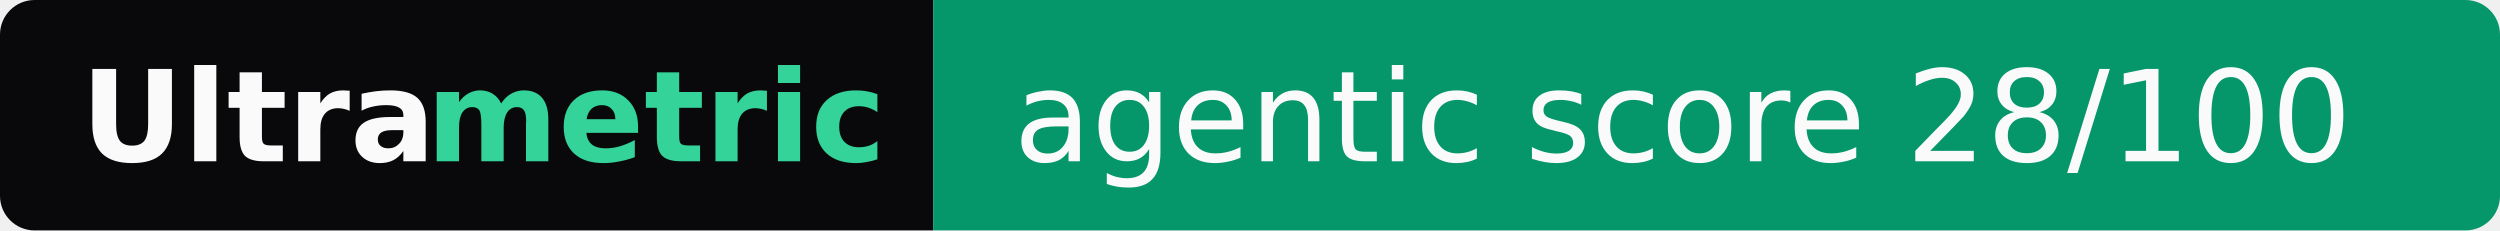
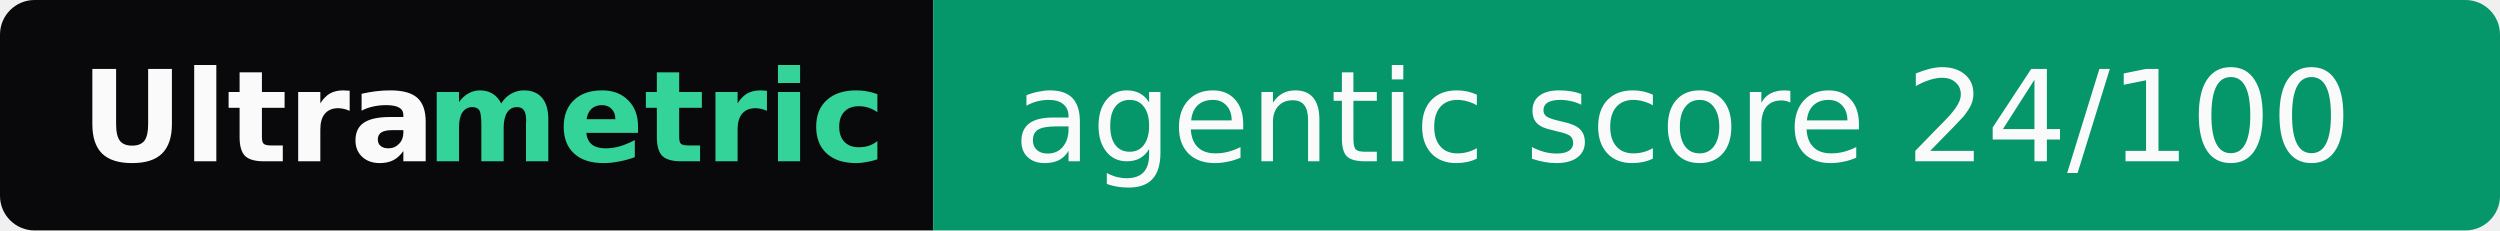
- <svg xmlns="http://www.w3.org/2000/svg" width="217" height="20" role="img" aria-label="Ultrametric: agentic score 28/100">
+ <svg xmlns="http://www.w3.org/2000/svg" width="217" height="20" role="img" aria-label="Ultrametric: agentic score 24/100">
  <clipPath id="r">
    <rect width="217" height="20" rx="3" fill="#fff" />
  </clipPath>
  <g clip-path="url(#r)">
    <rect width="81" height="20" fill="#09090b" />
    <rect x="81" width="136" height="20" fill="#059669" />
  </g>
  <g font-family="Verdana,Geneva,DejaVu Sans,sans-serif" font-size="11">
    <text x="7" y="14" textLength="30" font-weight="bold" fill="#fafafa">Ultra</text>
    <text x="37" y="14" textLength="37" font-weight="bold" fill="#34d399">metric</text>
-     <text x="88" y="14" textLength="122" fill="#fafafa">agentic score 28/100</text>
+     <text x="88" y="14" textLength="122" fill="#fafafa">agentic score 24/100</text>
  </g>
</svg>
